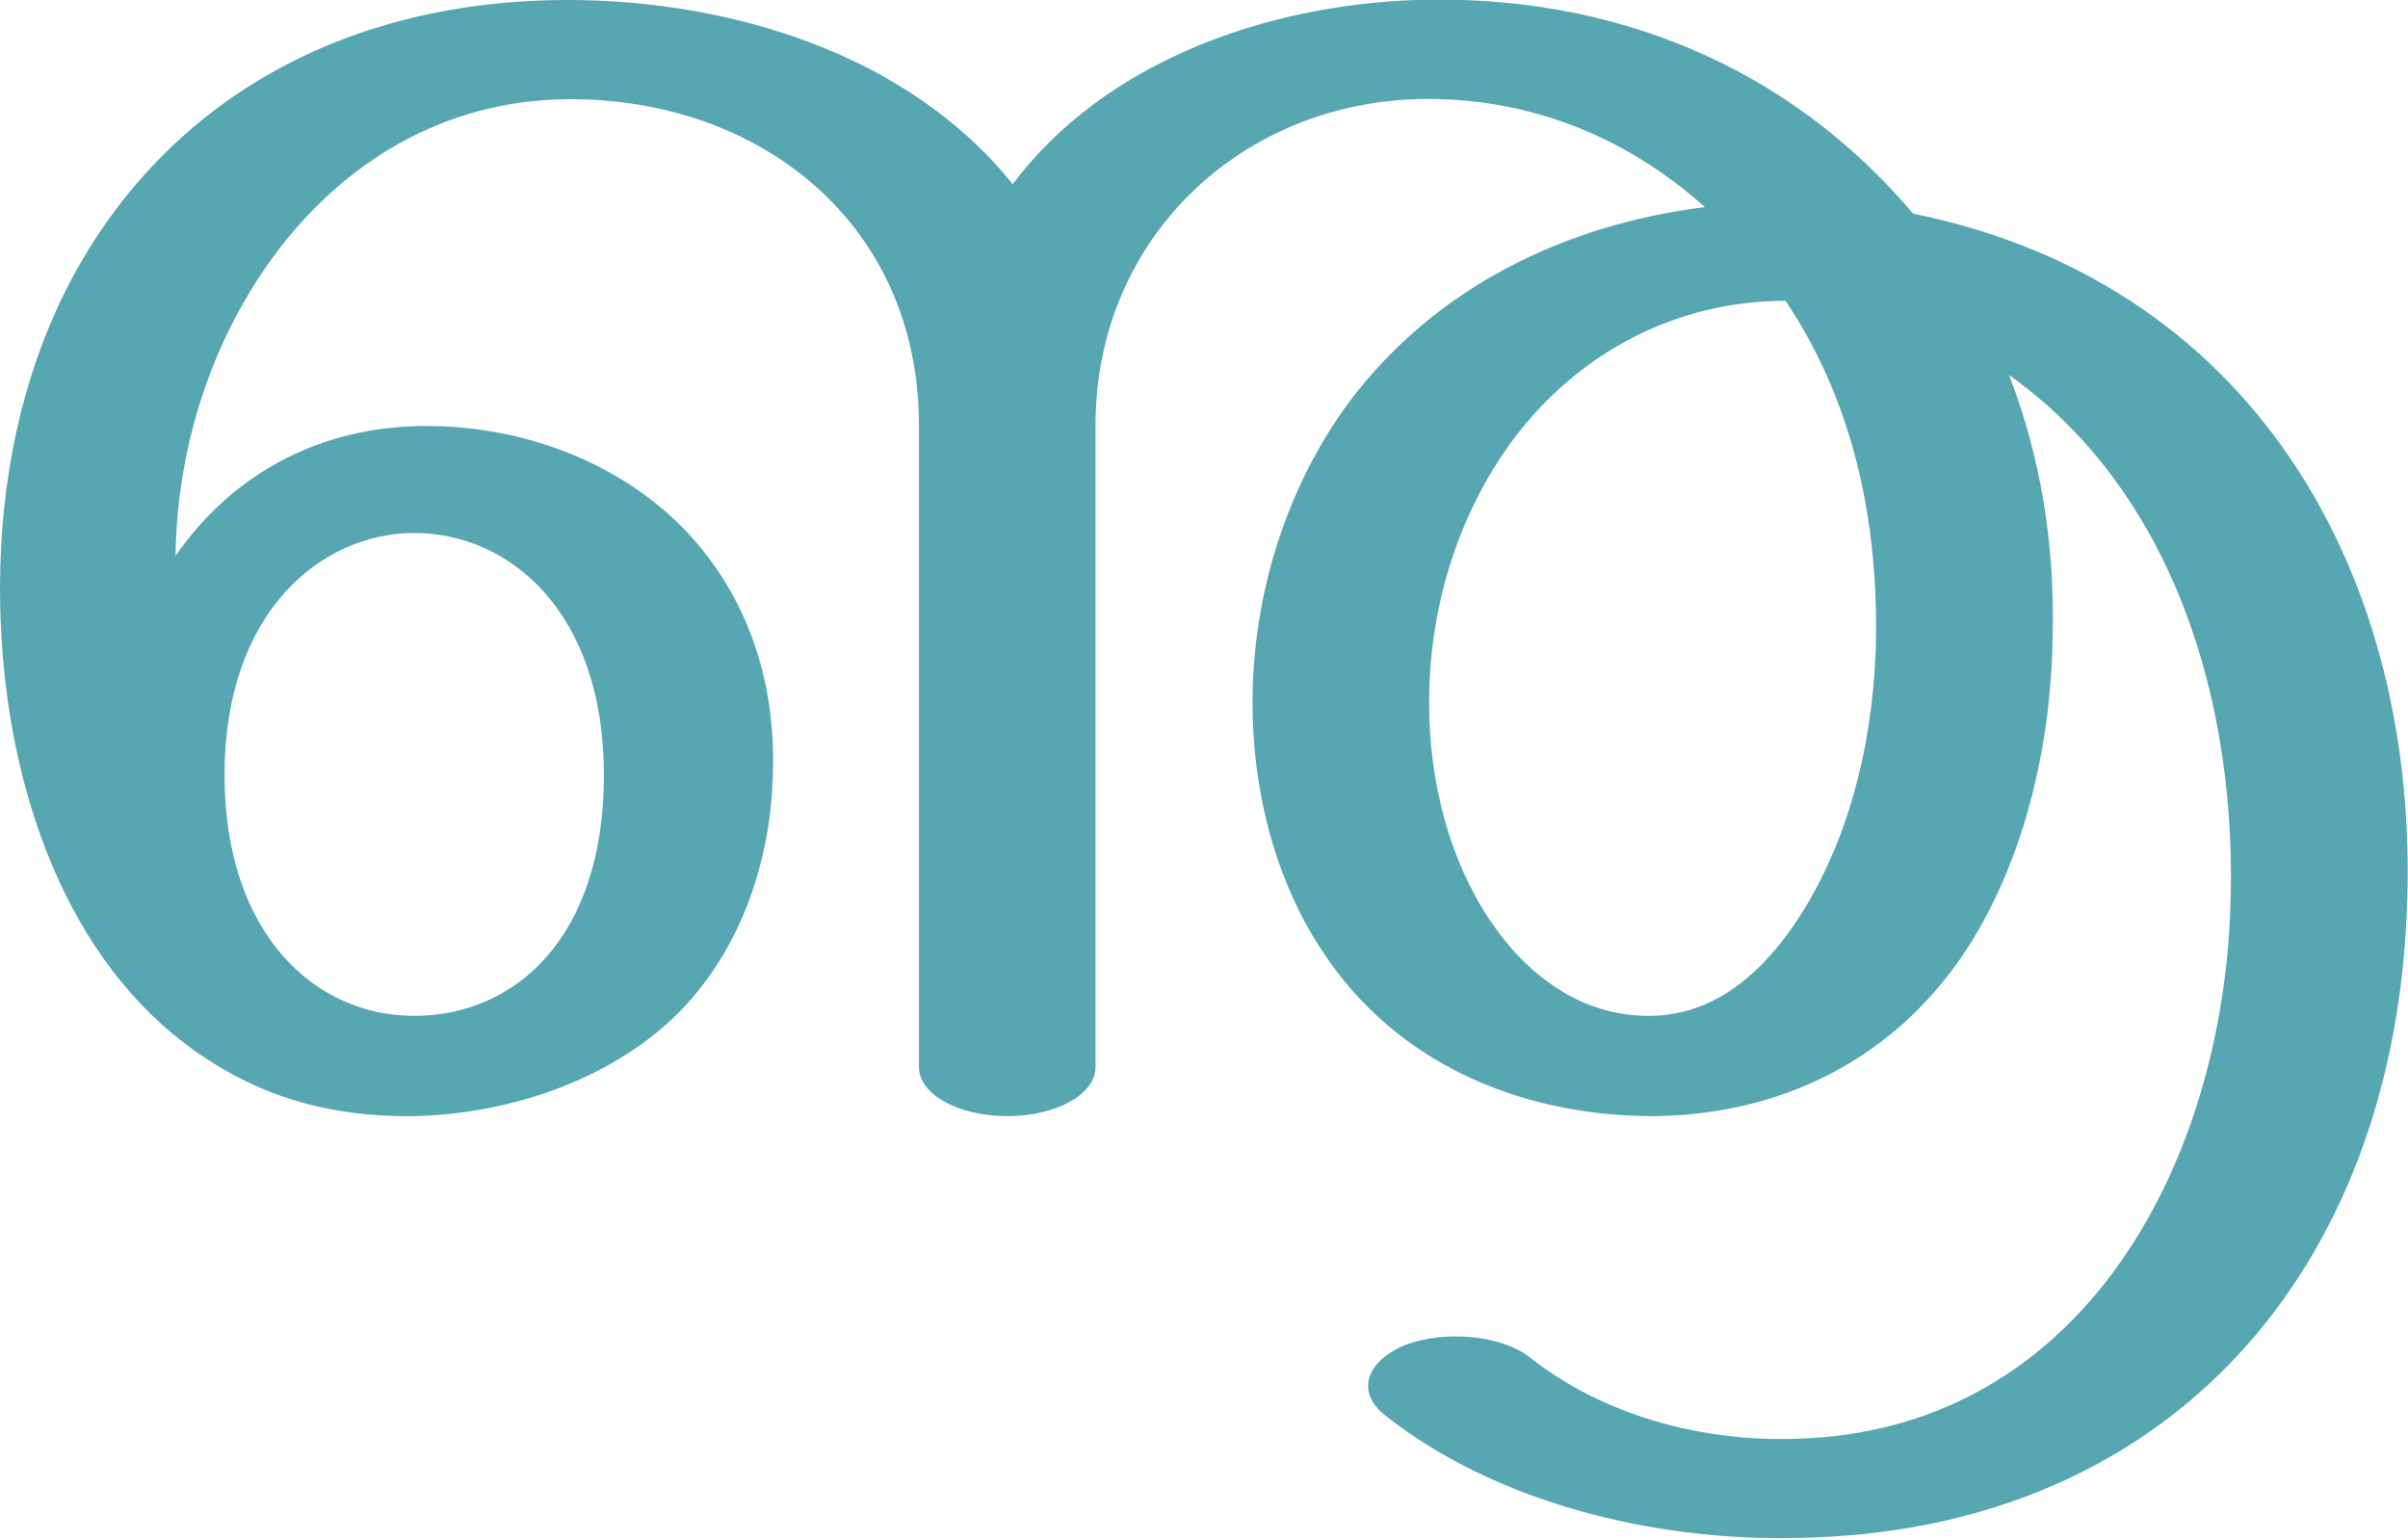
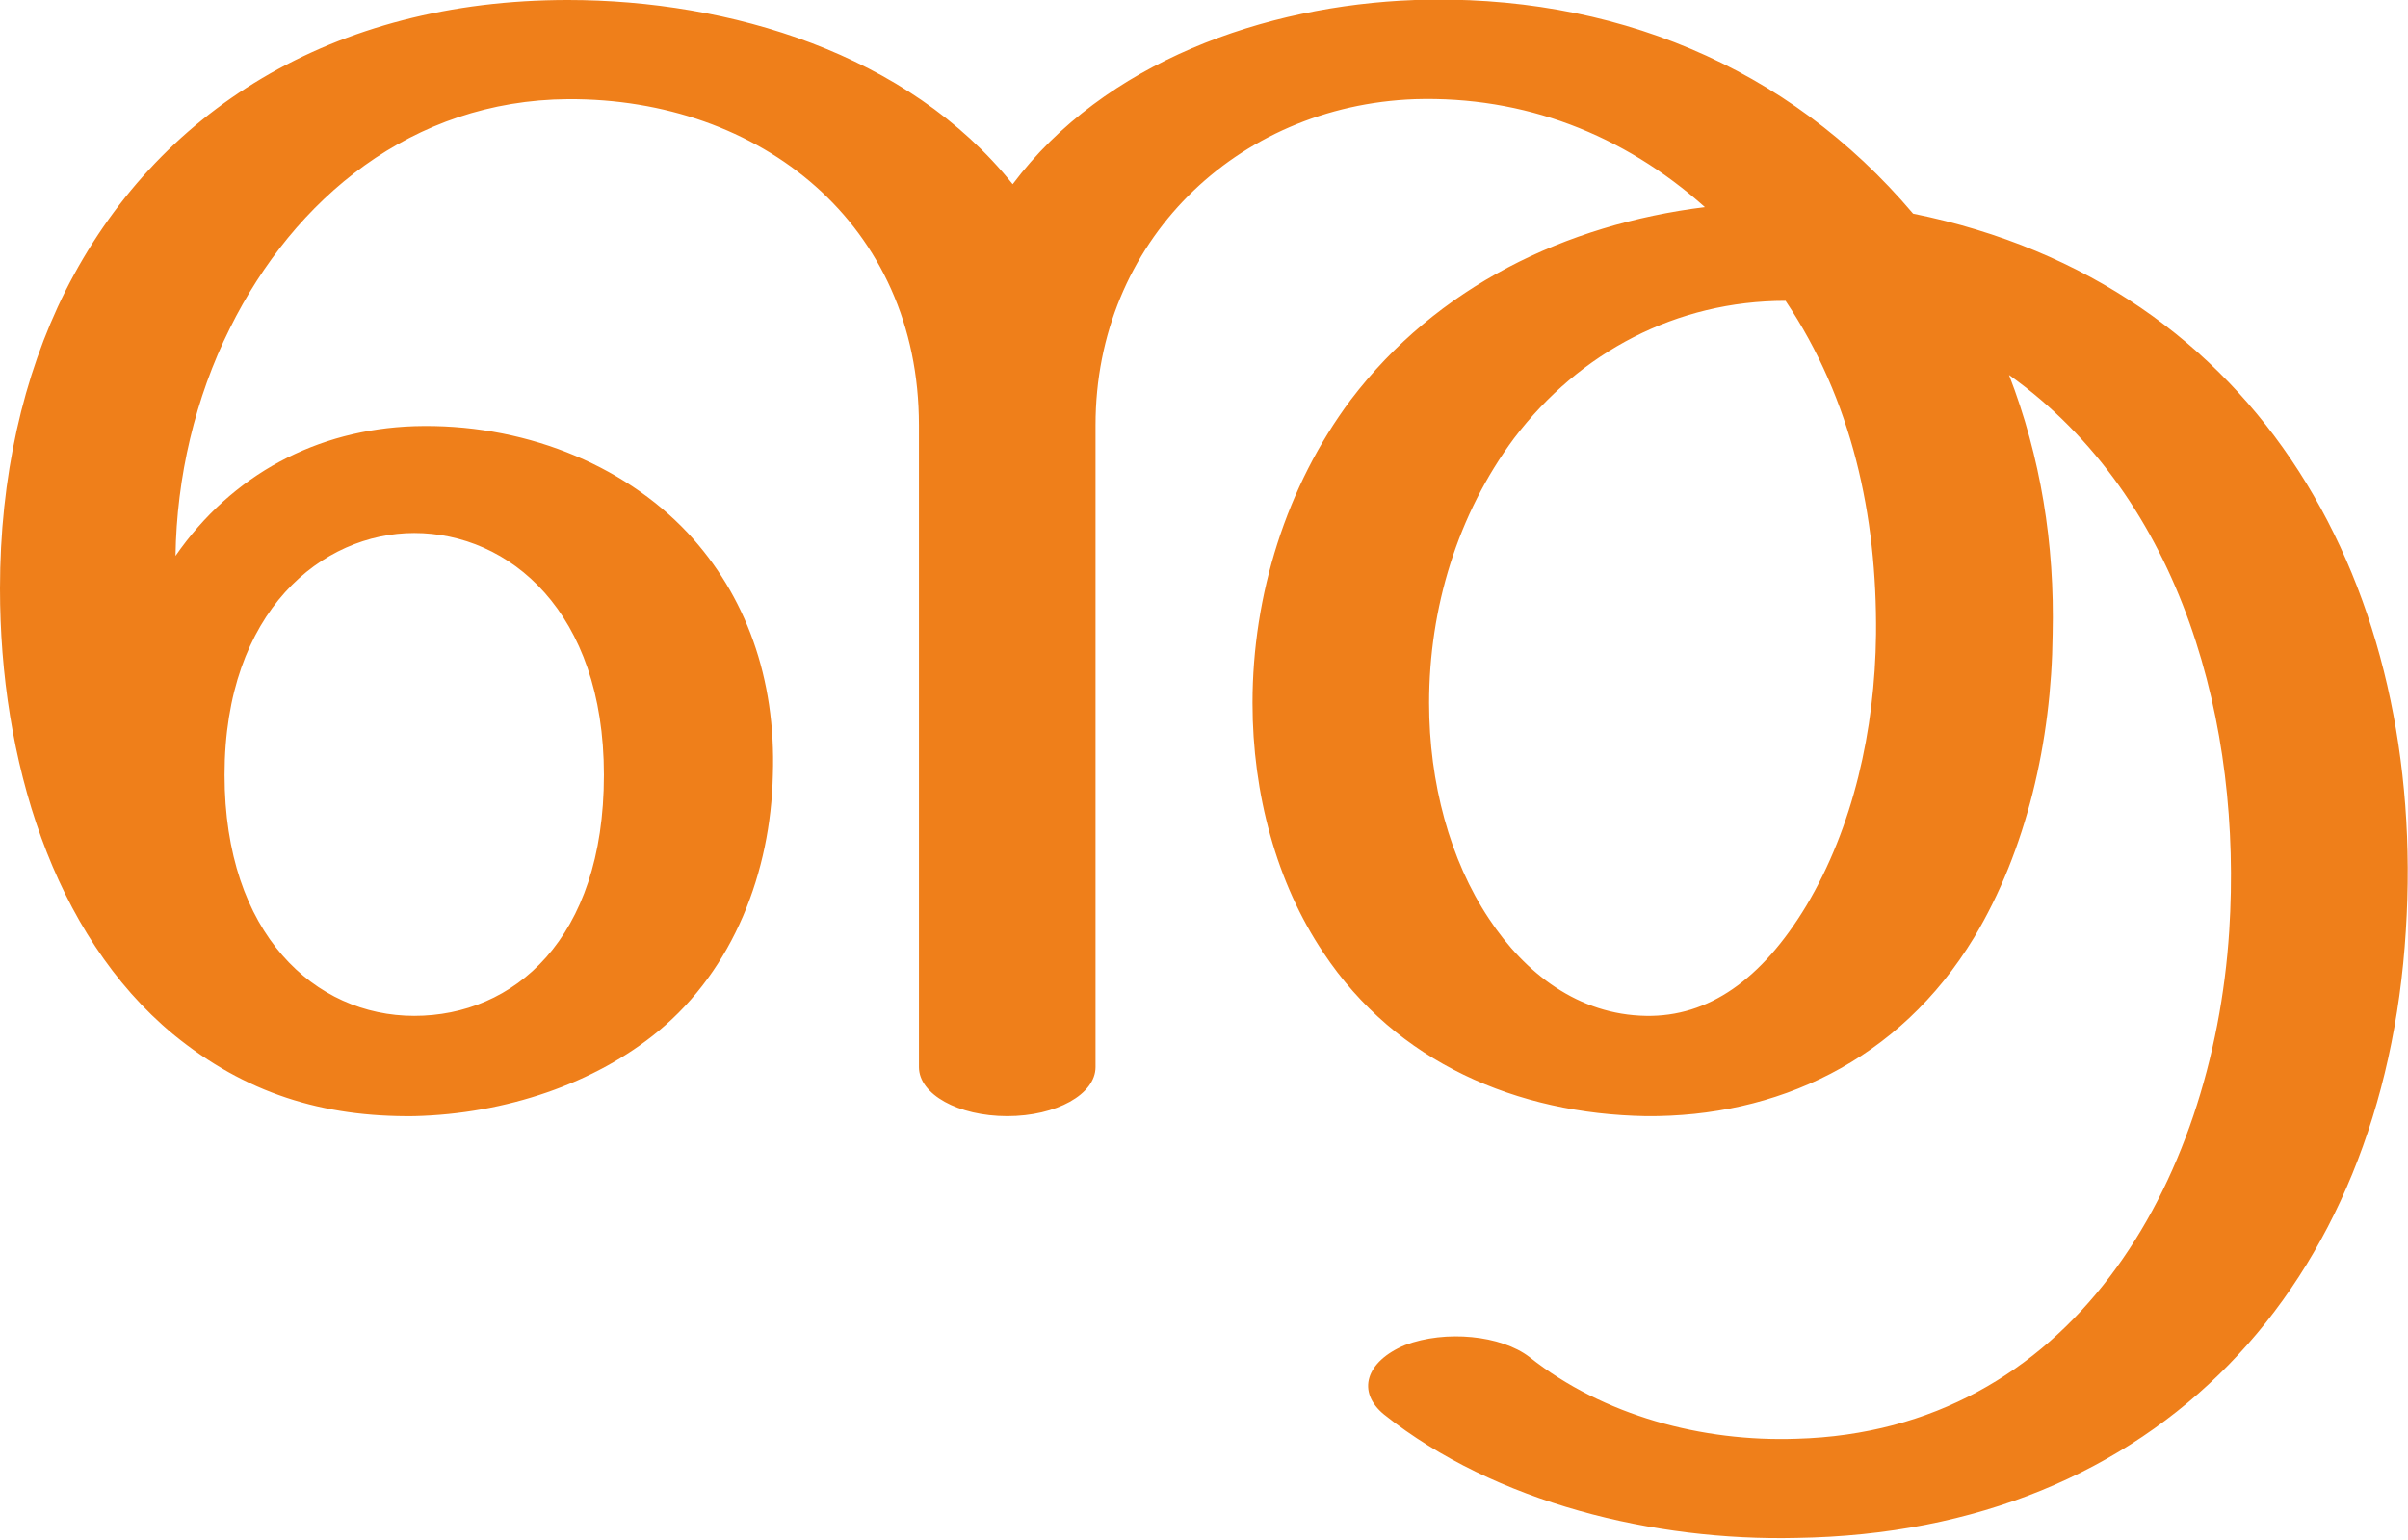
<svg xmlns="http://www.w3.org/2000/svg" xml:space="preserve" width="2209px" height="1412px" version="1.1" style="shape-rendering:geometricPrecision; text-rendering:geometricPrecision; image-rendering:optimizeQuality; fill-rule:evenodd; clip-rule:evenodd" viewBox="0 0 2209 1412">
  <defs>
    <style type="text/css">
   
-     .fil0 {fill:#57A7B3;fill-rule:nonzero}
+     .fil0 {fill:#EF7F1A;fill-rule:nonzero}
   
  </style>
  </defs>
  <g id="Layer_x0020_1">
-     <path class="fil0" d="M1638 276c-100,0 -189,47 -249,126 -52,70 -78,156 -78,243 0,73 19,144 55,198 33,50 82,88 144,89 57,1 106,-33 147,-101 43,-72 63,-161 64,-249 1,-109 -22,-215 -83,-306zm-1638 264c0,-102 21,-195 60,-273 83,-165 245,-267 461,-267 148,0 312,49 408,169 84,-112 231,-164 369,-169 180,-6 342,60 457,196 321,65 472,346 452,658 -20,324 -227,552 -559,557 -130,3 -276,-32 -378,-113 -26,-21 -17,-49 19,-64 37,-14 88,-9 114,11 68,54 159,78 245,75 252,-7 382,-234 397,-466 12,-188 -42,-396 -202,-510 29,75 42,155 40,238 -1,98 -24,198 -72,278 -69,114 -182,165 -301,164 -118,-2 -229,-49 -296,-150 -43,-64 -65,-146 -65,-229 0,-99 31,-199 90,-278 79,-104 197,-161 325,-177 -75,-67 -166,-102 -266,-99 -164,6 -293,131 -293,299l0 589c0,25 -36,45 -81,45 -45,0 -81,-20 -81,-45l0 -589c0,-184 -145,-300 -322,-299 -143,1 -251,91 -310,210 -32,64 -49,137 -50,209 52,-75 130,-116 219,-119 98,-3 191,34 251,98 53,57 81,133 78,221 -2,89 -36,179 -105,236 -58,48 -140,76 -224,78 -84,1 -155,-21 -221,-75 -111,-92 -159,-253 -159,-409zm554 171c0,-150 -87,-222 -174,-222 -84,0 -174,71 -174,222 0,146 83,221 174,221 91,0 174,-70 174,-221z" />
+     <path class="fil0" d="M1638 276c-100,0 -189,47 -249,126 -52,70 -78,156 -78,243 0,73 19,144 55,198 33,50 82,88 144,89 57,1 106,-33 147,-101 43,-72 63,-161 64,-249 1,-109 -22,-215 -83,-306zm-1638 264c0,-102 21,-195 60,-273 83,-165 245,-267 461,-267 148,0 312,49 408,169 84,-112 231,-164 369,-169 180,-6 342,60 457,196 321,65 472,346 452,658 -20,324 -227,552 -559,557 -130,3 -276,-32 -378,-113 -26,-21 -17,-49 19,-64 37,-14 88,-9 114,11 68,54 159,78 245,75 252,-7 382,-234 397,-466 12,-188 -42,-396 -202,-510 29,75 42,155 40,238 -1,98 -24,198 -72,278 -69,114 -182,165 -301,164 -118,-2 -229,-49 -296,-150 -43,-64 -65,-146 -65,-229 0,-99 31,-199 90,-278 79,-104 197,-161 325,-177 -75,-67 -166,-102 -266,-99 -164,6 -293,131 -293,299l0 589c0,25 -36,45 -81,45 -45,0 -81,-20 -81,-45l0 -589c0,-184 -145,-300 -322,-299 -143,1 -251,91 -310,210 -32,64 -49,137 -50,209 52,-75 130,-116 219,-119 98,-3 191,34 251,98 53,57 81,133 78,222 -2,89 -36,178 -105,235 -58,48 -140,76 -224,78 -84,1 -155,-21 -221,-75 -111,-92 -159,-253 -159,-409zm554 171c0,-150 -87,-222 -174,-222 -84,0 -174,71 -174,222 0,146 83,221 174,221 91,0 174,-70 174,-221z" />
  </g>
</svg>
